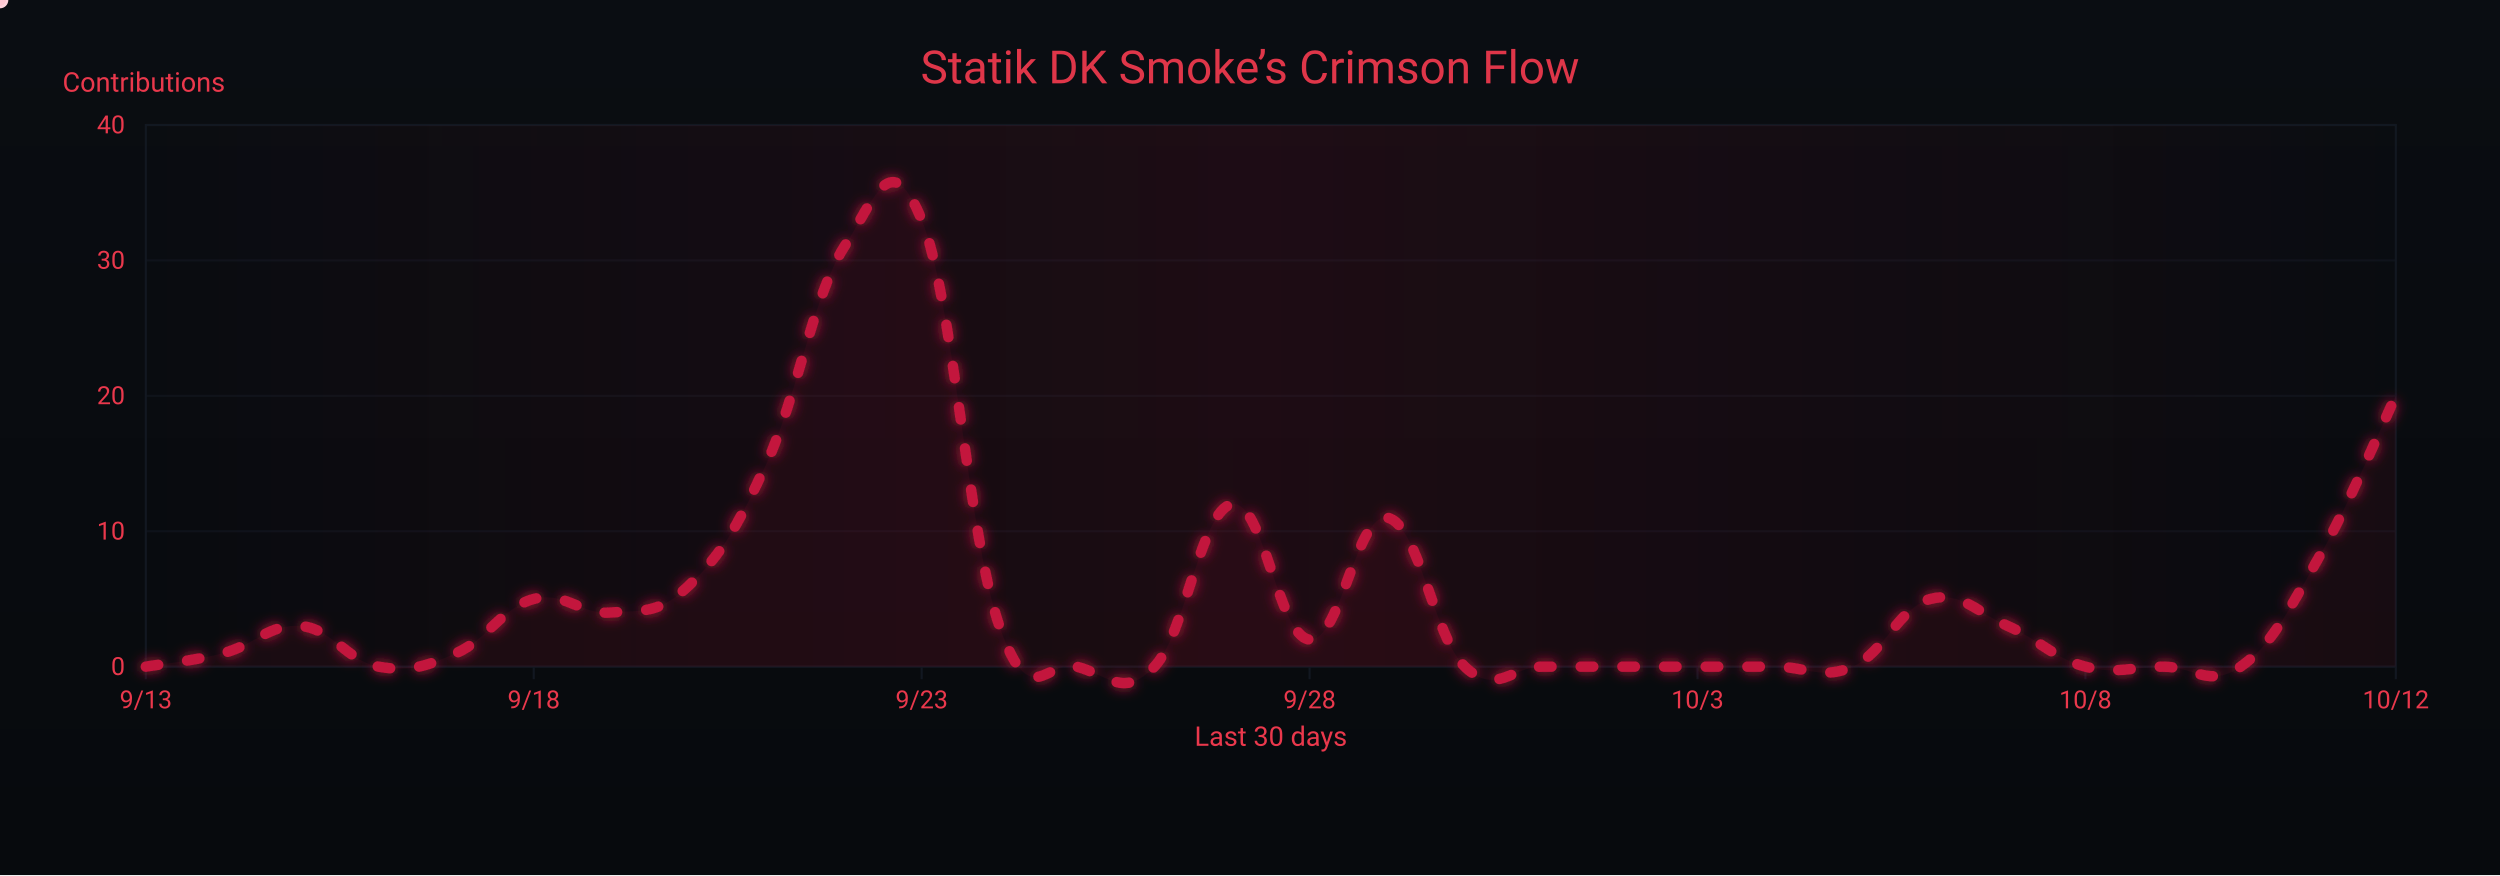
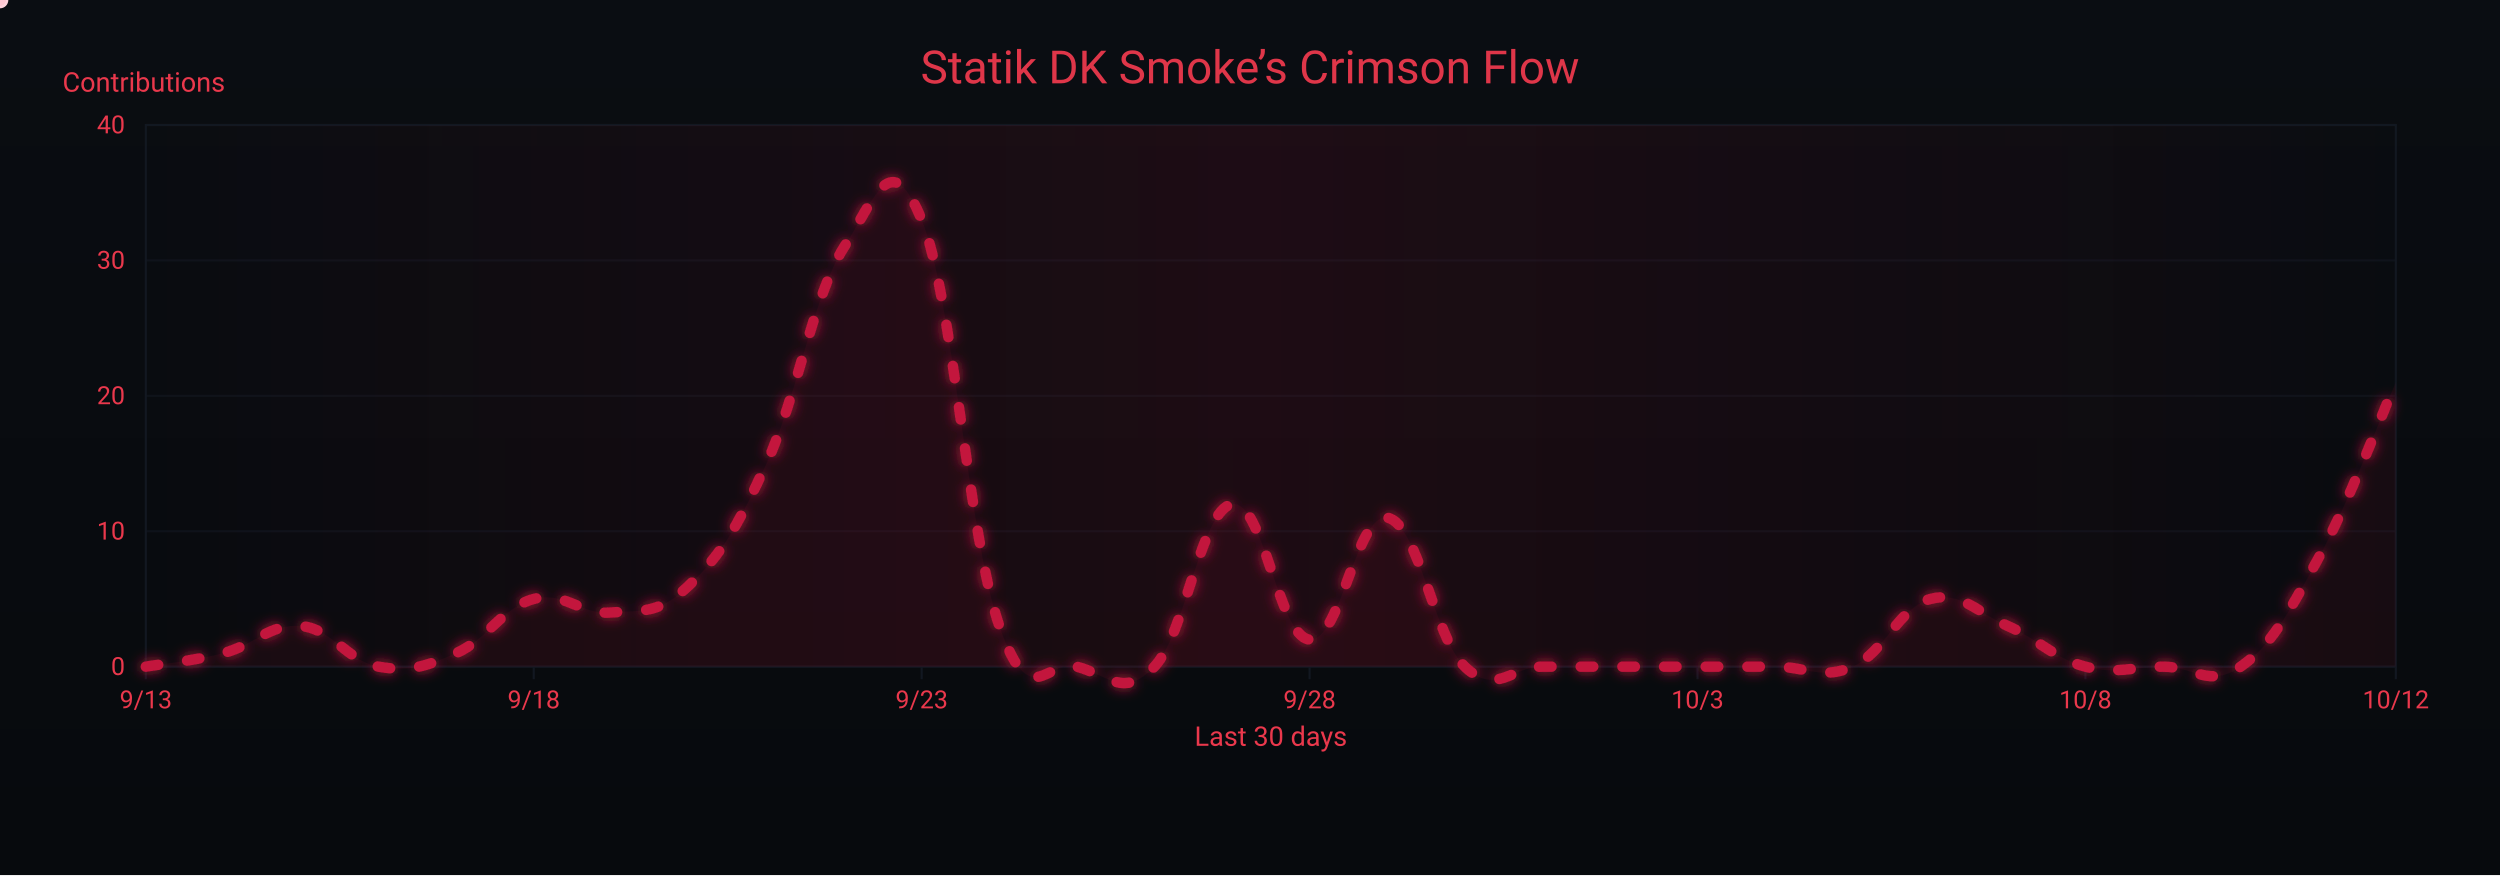
<svg xmlns="http://www.w3.org/2000/svg" width="1200" height="420" viewBox="0 0 1200 420" role="img" aria-label="Crimson Flow Graph">
  <defs>
    <linearGradient id="bgGrad" x1="0" y1="0" x2="0" y2="1">
      <stop offset="0%" stop-color="#0a0d12" />
      <stop offset="100%" stop-color="#070a0d" />
    </linearGradient>
    <filter id="glow">
      <feGaussianBlur stdDeviation="3" result="b1" />
      <feMerge>
        <feMergeNode in="b1" />
        <feMergeNode in="SourceGraphic" />
      </feMerge>
    </filter>
    <linearGradient id="sheen" x1="0" y1="0" x2="1" y2="0">
      <stop offset="0%" stop-color="#9b0e2a" stop-opacity="0" />
      <stop offset="50%" stop-color="#9b0e2a" stop-opacity=".14" />
      <stop offset="100%" stop-color="#9b0e2a" stop-opacity="0" />
      <animateTransform attributeName="gradientTransform" type="translate" from="-1 0" to="1 0" dur="9s" repeatCount="indefinite" />
    </linearGradient>
  </defs>
  <rect width="1200" height="420" fill="url(#bgGrad)" />
  <rect x="70" y="60" width="1080" height="260" fill="none" stroke="#121821" stroke-width="1" />
  <g font-family="ui-sans-serif,system-ui,-apple-system,Segoe UI,Roboto,Ubuntu,Arial" font-size="12">
    <path d="M70,320.0 H1150" stroke="#121821" stroke-width="1" opacity="0.6" />
    <text x="60" y="324.0" text-anchor="end" fill="#ea384c">0</text>
    <path d="M70,255.0 H1150" stroke="#121821" stroke-width="1" opacity="0.6" />
    <text x="60" y="259.0" text-anchor="end" fill="#ea384c">10</text>
    <path d="M70,190.0 H1150" stroke="#121821" stroke-width="1" opacity="0.6" />
    <text x="60" y="194.0" text-anchor="end" fill="#ea384c">20</text>
    <path d="M70,125.0 H1150" stroke="#121821" stroke-width="1" opacity="0.6" />
    <text x="60" y="129.0" text-anchor="end" fill="#ea384c">30</text>
    <path d="M70,60.0 H1150" stroke="#121821" stroke-width="1" opacity="0.6" />
    <text x="60" y="64.0" text-anchor="end" fill="#ea384c">40</text>
    <text x="30" y="44" fill="#ea384c" font-size="13">Contributions</text>
  </g>
  <g font-family="ui-sans-serif,system-ui,-apple-system,Segoe UI,Roboto,Ubuntu,Arial" font-size="12">
    <path d="M70.0,320 V326" stroke="#121821" stroke-width="1" />
    <text x="70.0" y="340" text-anchor="middle" fill="#ea384c">9/13</text>
    <path d="M256.2,320 V326" stroke="#121821" stroke-width="1" />
    <text x="256.2" y="340" text-anchor="middle" fill="#ea384c">9/18</text>
    <path d="M442.4,320 V326" stroke="#121821" stroke-width="1" />
    <text x="442.4" y="340" text-anchor="middle" fill="#ea384c">9/23</text>
    <path d="M628.6,320 V326" stroke="#121821" stroke-width="1" />
    <text x="628.6" y="340" text-anchor="middle" fill="#ea384c">9/28</text>
    <path d="M814.8,320 V326" stroke="#121821" stroke-width="1" />
    <text x="814.8" y="340" text-anchor="middle" fill="#ea384c">10/3</text>
    <path d="M1001.0,320 V326" stroke="#121821" stroke-width="1" />
    <text x="1001.0" y="340" text-anchor="middle" fill="#ea384c">10/8</text>
    <path d="M1150.0,320 V326" stroke="#121821" stroke-width="1" />
    <text x="1150.0" y="340" text-anchor="middle" fill="#ea384c">10/12</text>
    <text x="610" y="358" text-anchor="middle" fill="#ea384c" font-size="13">Last 30 days</text>
  </g>
  <rect x="70" y="60" width="1080" height="260" fill="url(#sheen)" />
  <text x="600" y="40" text-anchor="middle" font-family="ui-sans-serif,system-ui,-apple-system,Segoe UI,Roboto,Ubuntu,Arial" font-size="22" fill="#ea384c" opacity=".95">Statik DK Smoke’s Crimson Flow</text>
-   <path d="M70.0,320.0 C77.4,318.7 92.3,317.4 107.2,313.5 C122.1,309.6 129.6,299.2 144.5,300.5 C159.4,301.8 166.8,317.4 181.7,320.0 C196.6,322.6 204.1,320.0 219.0,313.5 C233.9,307.0 241.3,291.4 256.2,287.5 C271.1,283.6 278.6,295.3 293.4,294.0 C308.3,292.7 315.8,295.3 330.7,281.0 C345.6,266.7 353.0,255.0 367.9,222.5 C382.8,190.0 390.3,141.9 405.2,118.5 C420.1,95.1 427.5,69.1 442.4,105.5 C457.3,141.9 464.8,257.6 479.7,300.5 C494.6,343.4 502.0,316.1 516.9,320.0 C531.8,323.9 539.2,335.6 554.1,320.0 C569.0,304.4 576.5,244.6 591.4,242.0 C606.3,239.4 613.7,305.7 628.6,307.0 C643.5,308.3 651.0,245.9 665.9,248.5 C680.8,251.1 688.2,305.7 703.1,320.0 C718.0,334.3 725.4,320.0 740.3,320.0 C755.2,320.0 762.7,320.0 777.6,320.0 C792.5,320.0 799.9,320.0 814.8,320.0 C829.7,320.0 837.2,320.0 852.1,320.0 C867.0,320.0 874.4,326.5 889.3,320.0 C904.2,313.5 911.7,291.4 926.6,287.5 C941.4,283.6 948.9,294.0 963.8,300.5 C978.7,307.0 986.1,316.1 1001.0,320.0 C1015.9,323.9 1023.4,320.0 1038.3,320.0 C1053.2,320.0 1060.6,330.4 1075.5,320.0 C1090.4,309.6 1097.9,294.0 1112.8,268.0 C1127.7,242.0 1142.6,205.6 1150.0,190.0 L 1150,320 L 70,320 Z" fill="#7a0f26" opacity=".13">
+   <path d="M70.0,320.0 C77.4,318.7 92.3,317.4 107.2,313.5 C122.1,309.6 129.6,299.2 144.5,300.5 C159.4,301.8 166.8,317.4 181.7,320.0 C196.6,322.6 204.1,320.0 219.0,313.5 C233.9,307.0 241.3,291.4 256.2,287.5 C271.1,283.6 278.6,295.3 293.4,294.0 C308.3,292.7 315.8,295.3 330.7,281.0 C345.6,266.7 353.0,255.0 367.9,222.5 C382.8,190.0 390.3,141.9 405.2,118.5 C420.1,95.1 427.5,69.1 442.4,105.5 C457.3,141.9 464.8,257.6 479.7,300.5 C494.6,343.4 502.0,316.1 516.9,320.0 C531.8,323.9 539.2,335.6 554.1,320.0 C569.0,304.4 576.5,244.6 591.4,242.0 C606.3,239.4 613.7,305.7 628.6,307.0 C643.5,308.3 651.0,245.9 665.9,248.5 C680.8,251.1 688.2,305.7 703.1,320.0 C718.0,334.3 725.4,320.0 740.3,320.0 C755.2,320.0 762.7,320.0 777.6,320.0 C792.5,320.0 799.9,320.0 814.8,320.0 C829.7,320.0 837.2,320.0 852.1,320.0 C867.0,320.0 874.4,326.5 889.3,320.0 C904.2,313.5 911.7,291.4 926.6,287.5 C941.4,283.6 948.9,294.0 963.8,300.5 C978.7,307.0 986.1,316.1 1001.0,320.0 C1015.9,323.9 1023.4,320.0 1038.3,320.0 C1053.2,320.0 1060.6,330.4 1075.5,320.0 C1090.4,309.6 1097.9,295.3 1112.8,268.0 C1127.7,240.7 1142.6,200.4 1150.0,183.5 L 1150,320 L 70,320 Z" fill="#7a0f26" opacity=".13">
    <animate attributeName="opacity" values=".10;.17;.10" dur="6s" repeatCount="indefinite" />
  </path>
-   <path id="curve" d="M70.0,320.0 C77.4,318.7 92.3,317.4 107.2,313.5 C122.1,309.6 129.6,299.2 144.5,300.5 C159.4,301.8 166.8,317.4 181.7,320.0 C196.6,322.6 204.1,320.0 219.0,313.5 C233.9,307.0 241.3,291.4 256.2,287.5 C271.1,283.6 278.6,295.3 293.4,294.0 C308.3,292.7 315.8,295.3 330.7,281.0 C345.6,266.7 353.0,255.0 367.9,222.5 C382.8,190.0 390.3,141.9 405.2,118.5 C420.1,95.1 427.5,69.1 442.4,105.5 C457.3,141.9 464.8,257.6 479.7,300.5 C494.6,343.4 502.0,316.1 516.9,320.0 C531.8,323.9 539.2,335.6 554.1,320.0 C569.0,304.4 576.5,244.6 591.4,242.0 C606.3,239.4 613.7,305.7 628.6,307.0 C643.5,308.3 651.0,245.9 665.9,248.5 C680.8,251.1 688.2,305.7 703.1,320.0 C718.0,334.3 725.4,320.0 740.3,320.0 C755.2,320.0 762.7,320.0 777.6,320.0 C792.5,320.0 799.9,320.0 814.8,320.0 C829.7,320.0 837.2,320.0 852.1,320.0 C867.0,320.0 874.4,326.5 889.3,320.0 C904.2,313.5 911.7,291.4 926.6,287.5 C941.4,283.6 948.9,294.0 963.8,300.5 C978.7,307.0 986.1,316.1 1001.0,320.0 C1015.9,323.9 1023.4,320.0 1038.3,320.0 C1053.2,320.0 1060.6,330.4 1075.5,320.0 C1090.4,309.6 1097.9,294.0 1112.8,268.0 C1127.7,242.0 1142.6,205.6 1150.0,190.0" fill="none" stroke="#c3193d" stroke-width="5" stroke-linecap="round" stroke-linejoin="round" stroke-dasharray="6 14" filter="url(#glow)">
+   <path id="curve" d="M70.0,320.0 C77.4,318.7 92.3,317.4 107.2,313.5 C122.1,309.6 129.6,299.2 144.5,300.5 C159.4,301.8 166.8,317.4 181.7,320.0 C196.6,322.6 204.1,320.0 219.0,313.5 C233.9,307.0 241.3,291.4 256.2,287.5 C271.1,283.6 278.6,295.3 293.4,294.0 C308.3,292.7 315.8,295.3 330.7,281.0 C345.6,266.7 353.0,255.0 367.9,222.5 C382.8,190.0 390.3,141.9 405.2,118.5 C420.1,95.1 427.5,69.1 442.4,105.5 C457.3,141.9 464.8,257.6 479.7,300.5 C494.6,343.4 502.0,316.1 516.9,320.0 C531.8,323.9 539.2,335.6 554.1,320.0 C569.0,304.4 576.5,244.6 591.4,242.0 C606.3,239.4 613.7,305.7 628.6,307.0 C643.5,308.3 651.0,245.9 665.9,248.5 C680.8,251.1 688.2,305.7 703.1,320.0 C718.0,334.3 725.4,320.0 740.3,320.0 C755.2,320.0 762.7,320.0 777.6,320.0 C792.5,320.0 799.9,320.0 814.8,320.0 C829.7,320.0 837.2,320.0 852.1,320.0 C867.0,320.0 874.4,326.5 889.3,320.0 C904.2,313.5 911.7,291.4 926.6,287.5 C941.4,283.6 948.9,294.0 963.8,300.5 C978.7,307.0 986.1,316.1 1001.0,320.0 C1015.9,323.9 1023.4,320.0 1038.3,320.0 C1053.2,320.0 1060.6,330.4 1075.5,320.0 C1090.4,309.6 1097.9,295.3 1112.8,268.0 C1127.7,240.7 1142.6,200.4 1150.0,183.5" fill="none" stroke="#c3193d" stroke-width="5" stroke-linecap="round" stroke-linejoin="round" stroke-dasharray="6 14" filter="url(#glow)">
    <animate attributeName="stroke-dashoffset" values="0;-220" dur="4.8s" repeatCount="indefinite" />
  </path>
  <g fill="#ffd1db">
    <circle r="4">
      <animateMotion dur="7s" rotate="auto" repeatCount="indefinite">
        <mpath href="#curve" />
      </animateMotion>
      <animate attributeName="opacity" values="1;.3;1" dur="2.2s" repeatCount="indefinite" />
    </circle>
    <circle r="3" fill="#ffffff">
      <animateMotion dur="8.2s" begin="1s" rotate="auto" repeatCount="indefinite">
        <mpath href="#curve" />
      </animateMotion>
      <animate attributeName="opacity" values=".7;.2;.7" dur="2.4s" repeatCount="indefinite" />
    </circle>
    <circle r="3" fill="#ffc7d3">
      <animateMotion dur="6s" begin="2s" rotate="auto" repeatCount="indefinite">
        <mpath href="#curve" />
      </animateMotion>
      <animate attributeName="opacity" values=".8;.3;.8" dur="2s" repeatCount="indefinite" />
    </circle>
  </g>
</svg>
